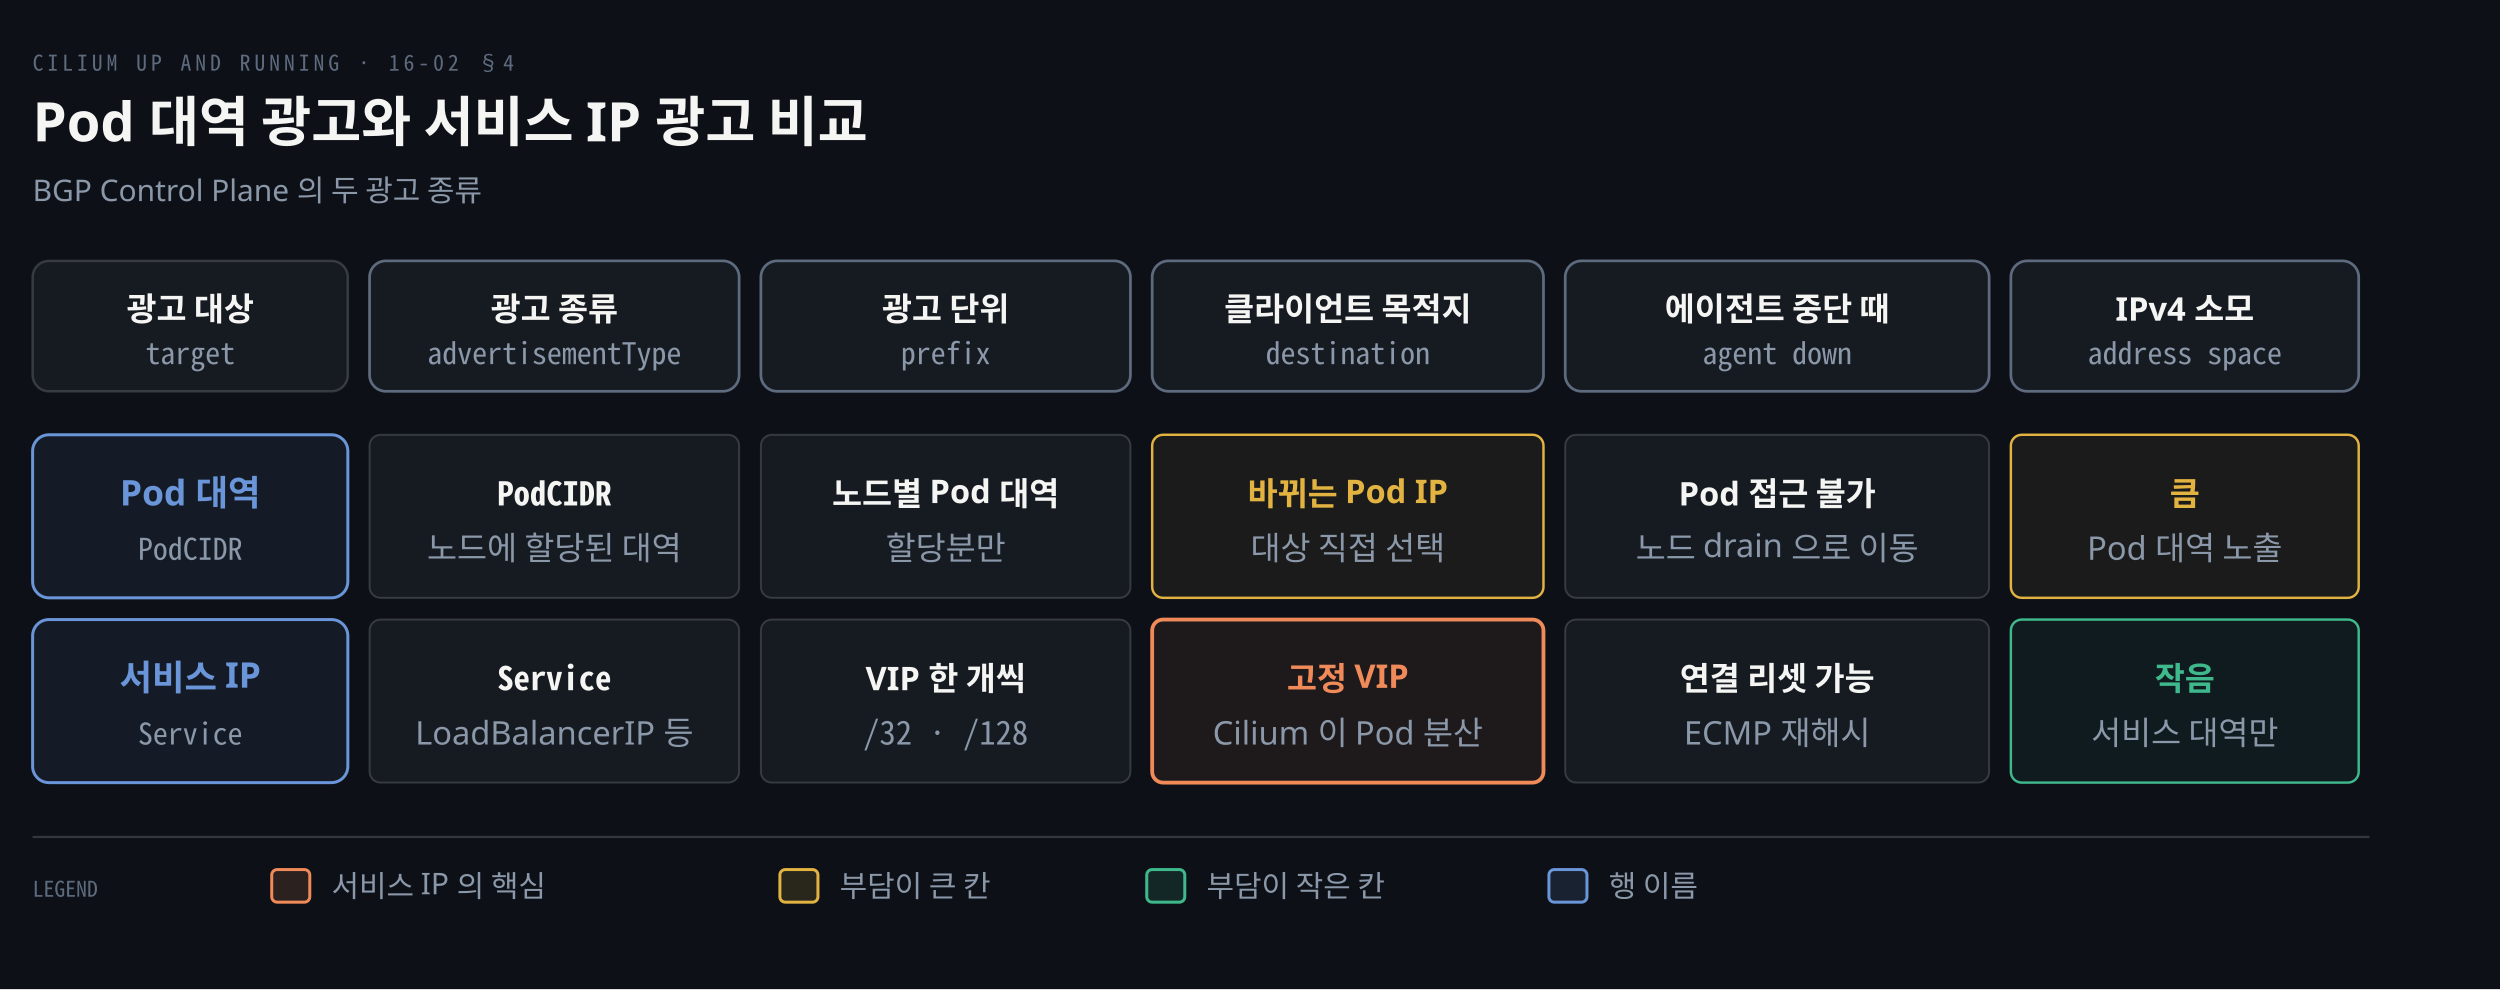
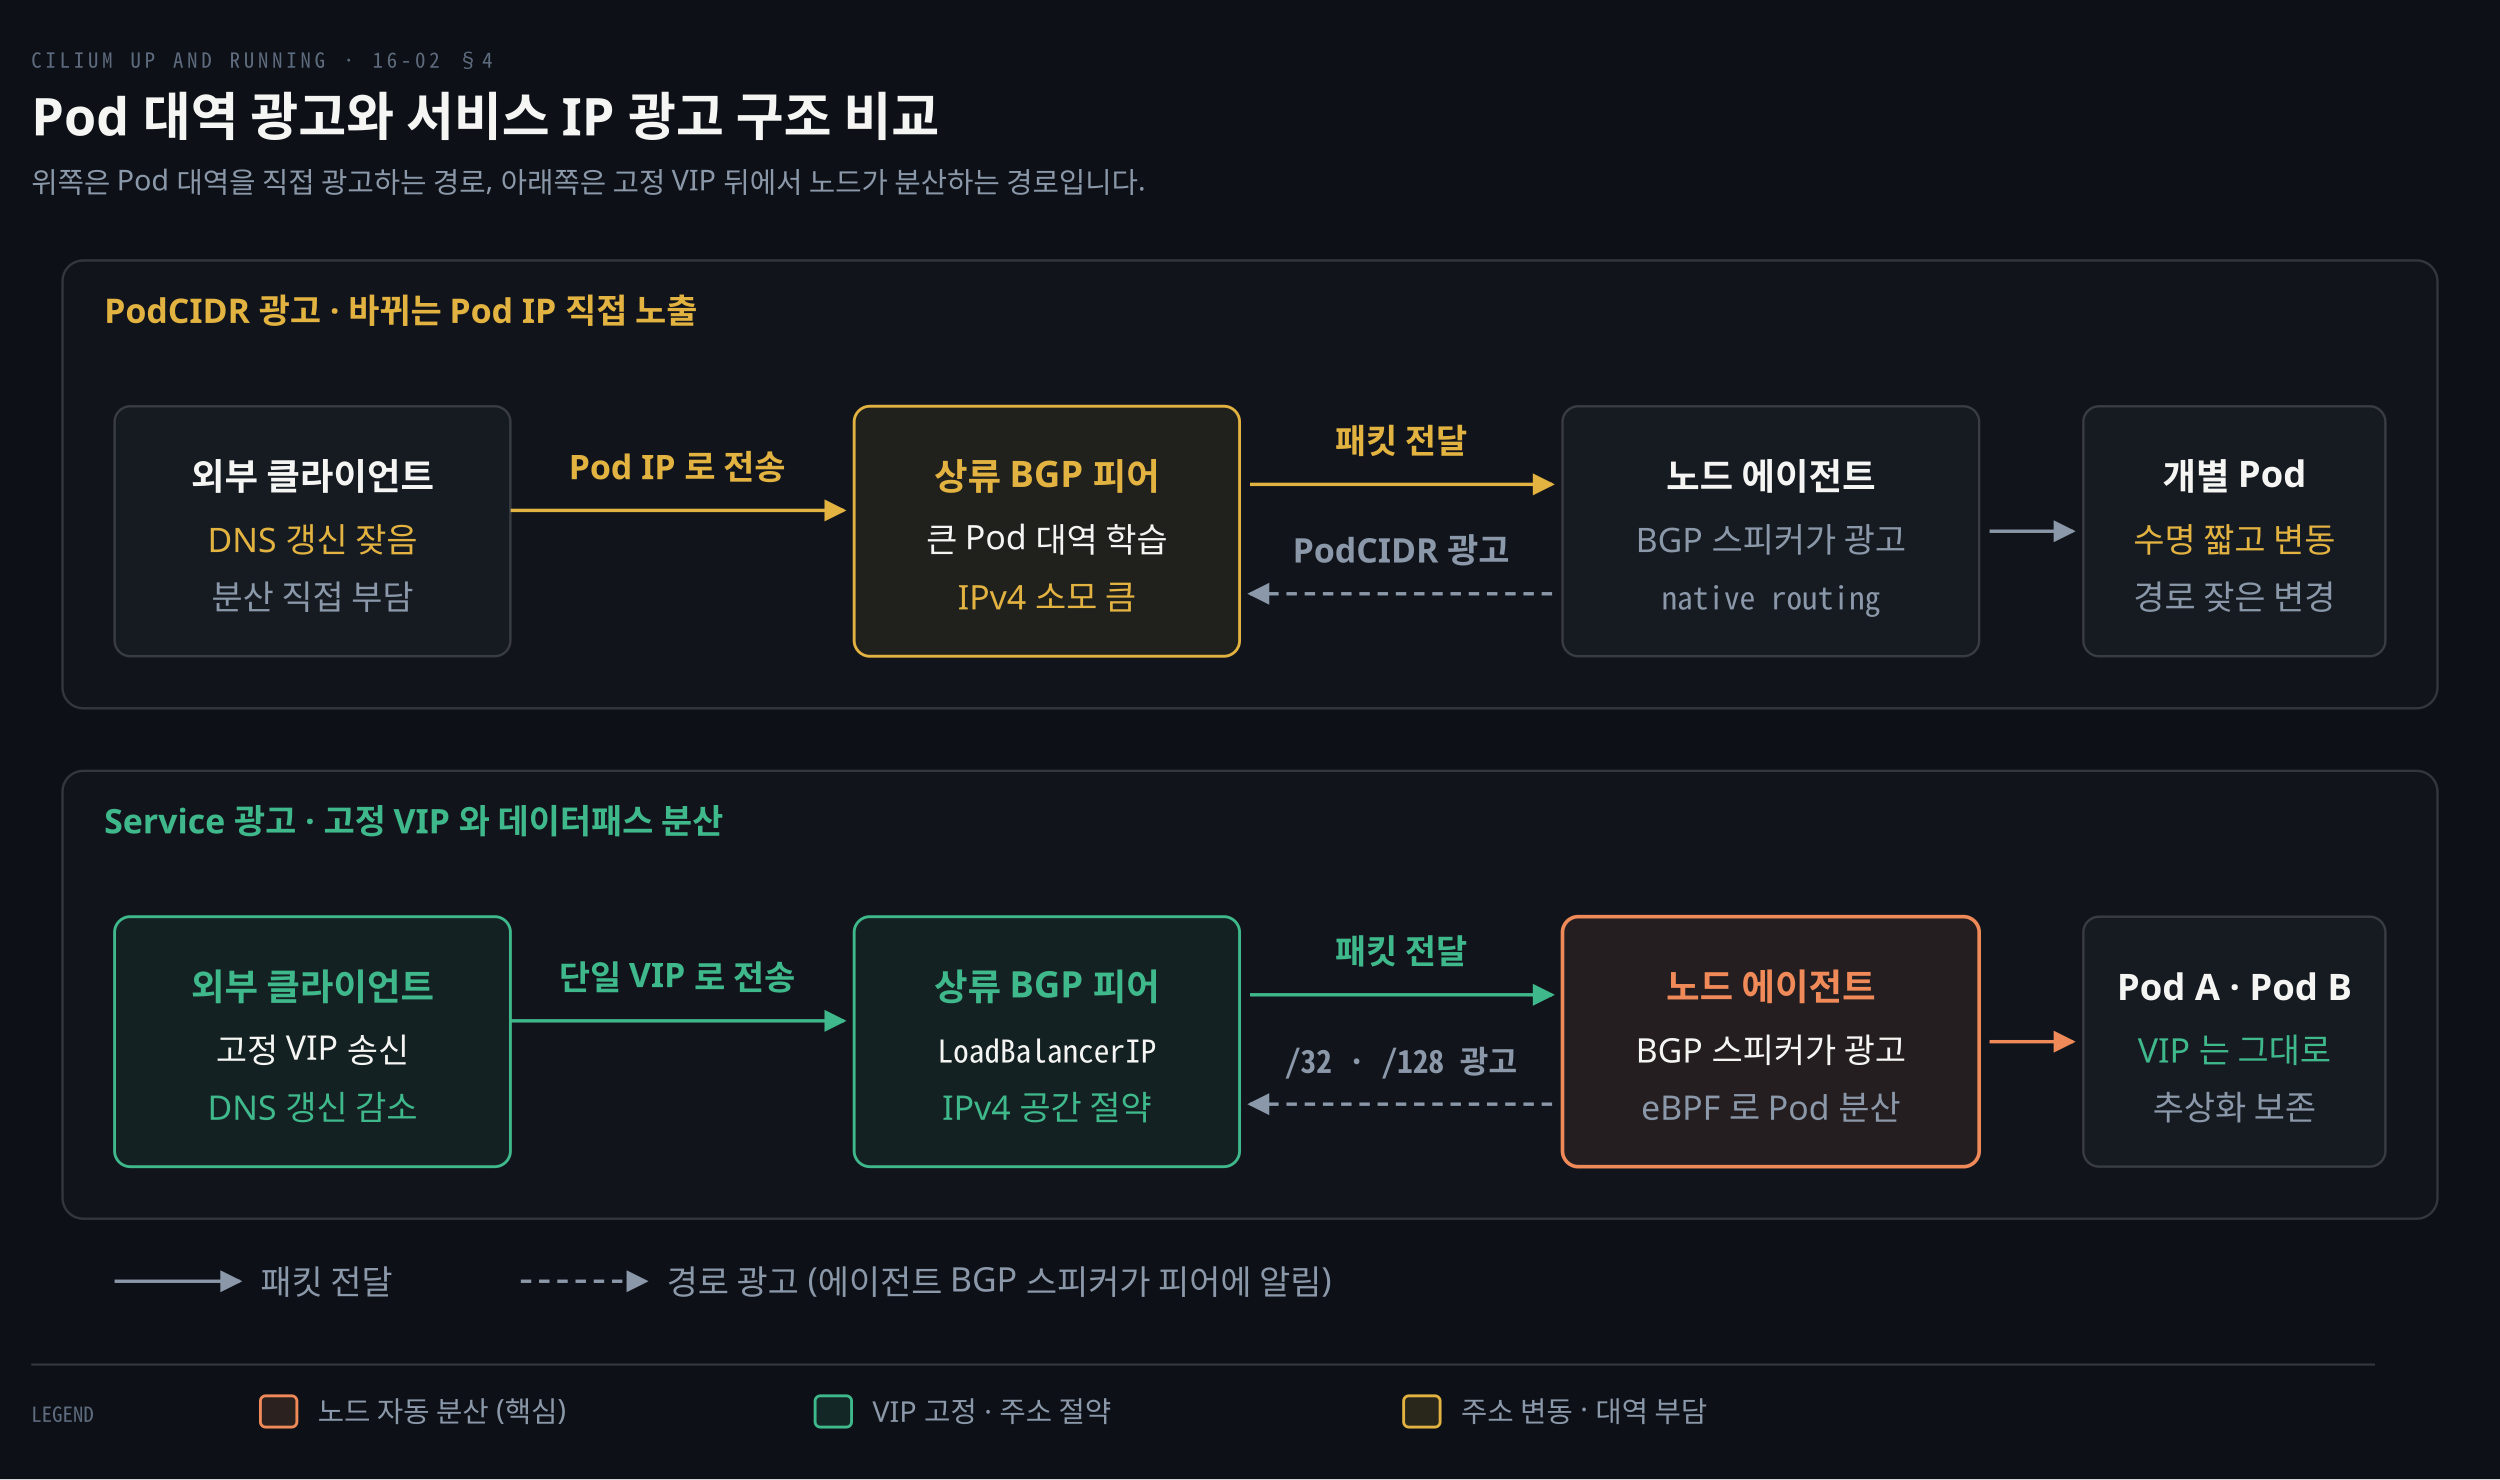
- <svg xmlns="http://www.w3.org/2000/svg" viewBox="0 0 920 364" width="100%" role="img" aria-labelledby="dt dd">
+ <svg xmlns="http://www.w3.org/2000/svg" viewBox="0 0 960 568" width="100%" role="img" aria-labelledby="dt dd">
  <defs>
    <marker id="ar" viewBox="0 0 8 8" refX="7" refY="4" markerWidth="6.5" markerHeight="6.5" orient="auto">
      <path d="M0 0 L8 4 L0 8 z" fill="#8B98A9" />
    </marker>
    <marker id="ok" viewBox="0 0 8 8" refX="7" refY="4" markerWidth="6.5" markerHeight="6.5" orient="auto">
      <path d="M0 0 L8 4 L0 8 z" fill="#3FB98C" />
    </marker>
    <marker id="warn" viewBox="0 0 8 8" refX="7" refY="4" markerWidth="6.5" markerHeight="6.5" orient="auto">
      <path d="M0 0 L8 4 L0 8 z" fill="#E3B341" />
    </marker>
    <marker id="bad" viewBox="0 0 8 8" refX="7" refY="4" markerWidth="6.5" markerHeight="6.5" orient="auto">
      <path d="M0 0 L8 4 L0 8 z" fill="#F0616D" />
    </marker>
    <marker id="info" viewBox="0 0 8 8" refX="7" refY="4" markerWidth="6.5" markerHeight="6.5" orient="auto">
      <path d="M0 0 L8 4 L0 8 z" fill="#6A95D8" />
    </marker>
    <marker id="acc" viewBox="0 0 8 8" refX="7" refY="4" markerWidth="6.5" markerHeight="6.5" orient="auto">
      <path d="M0 0 L8 4 L0 8 z" fill="#F08A59" />
    </marker>
    <marker id="soft" viewBox="0 0 8 8" refX="7" refY="4" markerWidth="6.5" markerHeight="6.5" orient="auto">
      <path d="M0 0 L8 4 L0 8 z" fill="#5E6B7E" />
    </marker>
  </defs>
-   <rect width="920" height="364" fill="#0D1117" />
+   <rect width="960" height="568" fill="#0D1117" />
  <text x="12" y="26" font-family="'Geist Mono','Noto Sans Mono CJK KR',monospace" font-size="8" letter-spacing="0.18em" fill="#5E6B7E">CILIUM UP AND RUNNING · 16-02 §4</text>
-   <text x="12" y="52" font-family="'Geist','Apple SD Gothic Neo','Noto Sans KR','Malgun Gothic',sans-serif" font-size="20" font-weight="600" fill="#F5F5F3">Pod 대역 광고와 서비스 IP 광고 비교</text>
-   <text x="12" y="74" font-family="'Geist','Apple SD Gothic Neo','Noto Sans KR','Malgun Gothic',sans-serif" font-size="11" fill="#8B98A9">BGP Control Plane 의 두 광고 종류</text>
-   <rect x="12" y="96" width="116" height="48" rx="6" fill="#161B22" stroke="rgba(191,192,192,0.22)" stroke-width="0.9" />
-   <text x="70.0" y="118" text-anchor="middle" font-family="'Geist','Apple SD Gothic Neo','Noto Sans KR','Malgun Gothic',sans-serif" font-size="12" font-weight="600" fill="#F5F5F3">광고 대상</text>
-   <text x="70.0" y="134" text-anchor="middle" font-family="'Geist Mono','Noto Sans Mono CJK KR',monospace" font-size="11" font-weight="400" fill="#8B98A9">target</text>
-   <rect x="136" y="96" width="136" height="48" rx="6" fill="#161B22" stroke="#5E6B7E" stroke-width="1.0" />
-   <text x="204.0" y="118" text-anchor="middle" font-family="'Geist','Apple SD Gothic Neo','Noto Sans KR','Malgun Gothic',sans-serif" font-size="12" font-weight="600" fill="#F5F5F3">광고 종류</text>
-   <text x="204.0" y="134" text-anchor="middle" font-family="'Geist Mono','Noto Sans Mono CJK KR',monospace" font-size="11" font-weight="400" fill="#8B98A9">advertisementType</text>
-   <rect x="280" y="96" width="136" height="48" rx="6" fill="#161B22" stroke="#5E6B7E" stroke-width="1.0" />
-   <text x="348.0" y="118" text-anchor="middle" font-family="'Geist','Apple SD Gothic Neo','Noto Sans KR','Malgun Gothic',sans-serif" font-size="12" font-weight="600" fill="#F5F5F3">광고 단위</text>
-   <text x="348.0" y="134" text-anchor="middle" font-family="'Geist Mono','Noto Sans Mono CJK KR',monospace" font-size="11" font-weight="400" fill="#8B98A9">prefix</text>
-   <rect x="424" y="96" width="144" height="48" rx="6" fill="#161B22" stroke="#5E6B7E" stroke-width="1.0" />
-   <text x="496.0" y="118" text-anchor="middle" font-family="'Geist','Apple SD Gothic Neo','Noto Sans KR','Malgun Gothic',sans-serif" font-size="12" font-weight="600" fill="#F5F5F3">클라이언트 목적지</text>
-   <text x="496.0" y="134" text-anchor="middle" font-family="'Geist Mono','Noto Sans Mono CJK KR',monospace" font-size="11" font-weight="400" fill="#8B98A9">destination</text>
-   <rect x="576" y="96" width="156" height="48" rx="6" fill="#161B22" stroke="#5E6B7E" stroke-width="1.0" />
-   <text x="654.0" y="118" text-anchor="middle" font-family="'Geist','Apple SD Gothic Neo','Noto Sans KR','Malgun Gothic',sans-serif" font-size="12" font-weight="600" fill="#F5F5F3">에이전트 중단 때</text>
-   <text x="654.0" y="134" text-anchor="middle" font-family="'Geist Mono','Noto Sans Mono CJK KR',monospace" font-size="11" font-weight="400" fill="#8B98A9">agent down</text>
-   <rect x="740" y="96" width="128" height="48" rx="6" fill="#161B22" stroke="#5E6B7E" stroke-width="1.0" />
-   <text x="804.0" y="118" text-anchor="middle" font-family="'Geist','Apple SD Gothic Neo','Noto Sans KR','Malgun Gothic',sans-serif" font-size="12" font-weight="600" fill="#F5F5F3">IPv4 소모</text>
-   <text x="804.0" y="134" text-anchor="middle" font-family="'Geist Mono','Noto Sans Mono CJK KR',monospace" font-size="11" font-weight="400" fill="#8B98A9">address space</text>
-   <rect x="12" y="160" width="116" height="60" rx="6" fill="#6A95D814" stroke="#6A95D8" stroke-width="1.1" />
-   <text x="70.0" y="186" text-anchor="middle" font-family="'Geist','Apple SD Gothic Neo','Noto Sans KR','Malgun Gothic',sans-serif" font-size="13" font-weight="600" fill="#6A95D8">Pod 대역</text>
-   <text x="70.0" y="206" text-anchor="middle" font-family="'Geist Mono','Noto Sans Mono CJK KR',monospace" font-size="11" font-weight="400" fill="#8B98A9">PodCIDR</text>
-   <rect x="136" y="160" width="136" height="60" rx="4" fill="#161B22" stroke="rgba(191,192,192,0.22)" stroke-width="0.7" />
-   <text x="204.0" y="186" text-anchor="middle" font-family="'Geist Mono','Noto Sans Mono CJK KR',monospace" font-size="12" font-weight="600" fill="#F5F5F3">PodCIDR</text>
-   <text x="204.0" y="206" text-anchor="middle" font-family="'Geist','Apple SD Gothic Neo','Noto Sans KR','Malgun Gothic',sans-serif" font-size="12" font-weight="400" fill="#8B98A9">노드에 할당된 대역</text>
-   <rect x="280" y="160" width="136" height="60" rx="4" fill="#161B22" stroke="rgba(191,192,192,0.22)" stroke-width="0.7" />
-   <text x="348.0" y="186" text-anchor="middle" font-family="'Geist','Apple SD Gothic Neo','Noto Sans KR','Malgun Gothic',sans-serif" font-size="12" font-weight="600" fill="#F5F5F3">노드별 Pod 대역</text>
-   <text x="348.0" y="206" text-anchor="middle" font-family="'Geist','Apple SD Gothic Neo','Noto Sans KR','Malgun Gothic',sans-serif" font-size="12" font-weight="400" fill="#8B98A9">할당분만</text>
-   <rect x="424" y="160" width="144" height="60" rx="4" fill="#E3B34110" stroke="#E3B341" stroke-width="0.9" />
-   <text x="496.0" y="186" text-anchor="middle" font-family="'Geist','Apple SD Gothic Neo','Noto Sans KR','Malgun Gothic',sans-serif" font-size="12" font-weight="600" fill="#E3B341">바뀌는 Pod IP</text>
-   <text x="496.0" y="206" text-anchor="middle" font-family="'Geist','Apple SD Gothic Neo','Noto Sans KR','Malgun Gothic',sans-serif" font-size="12" font-weight="400" fill="#8B98A9">대상 직접 선택</text>
-   <rect x="576" y="160" width="156" height="60" rx="4" fill="#161B22" stroke="rgba(191,192,192,0.22)" stroke-width="0.7" />
-   <text x="654.0" y="186" text-anchor="middle" font-family="'Geist','Apple SD Gothic Neo','Noto Sans KR','Malgun Gothic',sans-serif" font-size="12" font-weight="600" fill="#F5F5F3">Pod 접근 불가</text>
-   <text x="654.0" y="206" text-anchor="middle" font-family="'Geist','Apple SD Gothic Neo','Noto Sans KR','Malgun Gothic',sans-serif" font-size="12" font-weight="400" fill="#8B98A9">노드 drain 으로 이동</text>
-   <rect x="740" y="160" width="128" height="60" rx="4" fill="#E3B34110" stroke="#E3B341" stroke-width="0.9" />
-   <text x="804.0" y="186" text-anchor="middle" font-family="'Geist','Apple SD Gothic Neo','Noto Sans KR','Malgun Gothic',sans-serif" font-size="12" font-weight="600" fill="#E3B341">큼</text>
-   <text x="804.0" y="206" text-anchor="middle" font-family="'Geist','Apple SD Gothic Neo','Noto Sans KR','Malgun Gothic',sans-serif" font-size="12" font-weight="400" fill="#8B98A9">Pod 대역 노출</text>
-   <rect x="12" y="228" width="116" height="60" rx="6" fill="#6A95D814" stroke="#6A95D8" stroke-width="1.1" />
-   <text x="70.0" y="254" text-anchor="middle" font-family="'Geist','Apple SD Gothic Neo','Noto Sans KR','Malgun Gothic',sans-serif" font-size="13" font-weight="600" fill="#6A95D8">서비스 IP</text>
-   <text x="70.0" y="274" text-anchor="middle" font-family="'Geist Mono','Noto Sans Mono CJK KR',monospace" font-size="11" font-weight="400" fill="#8B98A9">Service</text>
-   <rect x="136" y="228" width="136" height="60" rx="4" fill="#161B22" stroke="rgba(191,192,192,0.22)" stroke-width="0.7" />
-   <text x="204.0" y="254" text-anchor="middle" font-family="'Geist Mono','Noto Sans Mono CJK KR',monospace" font-size="12" font-weight="600" fill="#F5F5F3">Service</text>
-   <text x="204.0" y="274" text-anchor="middle" font-family="'Geist','Apple SD Gothic Neo','Noto Sans KR','Malgun Gothic',sans-serif" font-size="12" font-weight="400" fill="#8B98A9">LoadBalancerIP 등</text>
-   <rect x="280" y="228" width="136" height="60" rx="4" fill="#161B22" stroke="rgba(191,192,192,0.22)" stroke-width="0.7" />
-   <text x="348.0" y="254" text-anchor="middle" font-family="'Geist','Apple SD Gothic Neo','Noto Sans KR','Malgun Gothic',sans-serif" font-size="12" font-weight="600" fill="#F5F5F3">VIP 한 개씩</text>
-   <text x="348.0" y="274" text-anchor="middle" font-family="'Geist Mono','Noto Sans Mono CJK KR',monospace" font-size="12" font-weight="400" fill="#8B98A9">/32 · /128</text>
-   <rect x="424" y="228" width="144" height="60" rx="4" fill="#F08A5914" stroke="#F08A59" stroke-width="1.4" />
-   <text x="496.0" y="254" text-anchor="middle" font-family="'Geist','Apple SD Gothic Neo','Noto Sans KR','Malgun Gothic',sans-serif" font-size="12" font-weight="600" fill="#F08A59">고정 VIP</text>
-   <text x="496.0" y="274" text-anchor="middle" font-family="'Geist','Apple SD Gothic Neo','Noto Sans KR','Malgun Gothic',sans-serif" font-size="12" font-weight="400" fill="#8B98A9">Cilium 이 Pod 분산</text>
-   <rect x="576" y="228" width="156" height="60" rx="4" fill="#161B22" stroke="rgba(191,192,192,0.22)" stroke-width="0.7" />
-   <text x="654.0" y="254" text-anchor="middle" font-family="'Geist','Apple SD Gothic Neo','Noto Sans KR','Malgun Gothic',sans-serif" font-size="12" font-weight="600" fill="#F5F5F3">연결 리셋 가능</text>
-   <text x="654.0" y="274" text-anchor="middle" font-family="'Geist','Apple SD Gothic Neo','Noto Sans KR','Malgun Gothic',sans-serif" font-size="12" font-weight="400" fill="#8B98A9">ECMP 재해시</text>
-   <rect x="740" y="228" width="128" height="60" rx="4" fill="#3FB98C10" stroke="#3FB98C" stroke-width="0.9" />
-   <text x="804.0" y="254" text-anchor="middle" font-family="'Geist','Apple SD Gothic Neo','Noto Sans KR','Malgun Gothic',sans-serif" font-size="12" font-weight="600" fill="#3FB98C">작음</text>
-   <text x="804.0" y="274" text-anchor="middle" font-family="'Geist','Apple SD Gothic Neo','Noto Sans KR','Malgun Gothic',sans-serif" font-size="12" font-weight="400" fill="#8B98A9">서비스 대역만</text>
-   <line x1="12" y1="308" x2="872" y2="308" stroke="rgba(191,192,192,0.22)" stroke-width="0.8" />
-   <text x="12" y="330" text-anchor="start" font-family="'Geist Mono','Noto Sans Mono CJK KR',monospace" font-size="8" font-weight="400" fill="#5E6B7E">LEGEND</text>
-   <rect x="100" y="320" width="14" height="12" rx="2" fill="#F08A5922" stroke="#F08A59" stroke-width="1.1" />
-   <text x="122" y="330" text-anchor="start" font-family="'Geist','Apple SD Gothic Neo','Noto Sans KR','Malgun Gothic',sans-serif" font-size="11" font-weight="400" fill="#8B98A9">서비스 IP 의 핵심</text>
-   <rect x="287" y="320" width="14" height="12" rx="2" fill="#E3B34122" stroke="#E3B341" stroke-width="1.1" />
-   <text x="309" y="330" text-anchor="start" font-family="'Geist','Apple SD Gothic Neo','Noto Sans KR','Malgun Gothic',sans-serif" font-size="11" font-weight="400" fill="#8B98A9">부담이 큰 칸</text>
-   <rect x="422" y="320" width="14" height="12" rx="2" fill="#3FB98C22" stroke="#3FB98C" stroke-width="1.1" />
-   <text x="444" y="330" text-anchor="start" font-family="'Geist','Apple SD Gothic Neo','Noto Sans KR','Malgun Gothic',sans-serif" font-size="11" font-weight="400" fill="#8B98A9">부담이 작은 칸</text>
-   <rect x="570" y="320" width="14" height="12" rx="2" fill="#6A95D822" stroke="#6A95D8" stroke-width="1.1" />
-   <text x="592" y="330" text-anchor="start" font-family="'Geist','Apple SD Gothic Neo','Noto Sans KR','Malgun Gothic',sans-serif" font-size="11" font-weight="400" fill="#8B98A9">행 이름</text>
+   <text x="12" y="52" font-family="'Geist','Apple SD Gothic Neo','Noto Sans KR','Malgun Gothic',sans-serif" font-size="20" font-weight="600" fill="#F5F5F3">Pod 대역 광고와 서비스 IP 광고 구조 비교</text>
+   <text x="12" y="74" font-family="'Geist','Apple SD Gothic Neo','Noto Sans KR','Malgun Gothic',sans-serif" font-size="11" fill="#8B98A9">위쪽은 Pod 대역을 직접 광고하는 경로, 아래쪽은 고정 VIP 뒤에서 노드가 분산하는 경로입니다.</text>
+   <rect x="24" y="100" width="912" height="172" rx="8" fill="rgba(245,245,243,0.02)" stroke="rgba(245,245,243,0.16)" stroke-width="0.9" />
+   <text x="40" y="124" text-anchor="start" font-family="'Geist','Apple SD Gothic Neo','Noto Sans KR','Malgun Gothic',sans-serif" font-size="13" font-weight="600" fill="#E3B341">PodCIDR 광고 · 바뀌는 Pod IP 직접 노출</text>
+   <rect x="24" y="296" width="912" height="172" rx="8" fill="rgba(245,245,243,0.02)" stroke="rgba(245,245,243,0.16)" stroke-width="0.9" />
+   <text x="40" y="320" text-anchor="start" font-family="'Geist','Apple SD Gothic Neo','Noto Sans KR','Malgun Gothic',sans-serif" font-size="13" font-weight="600" fill="#3FB98C">Service 광고 · 고정 VIP 와 데이터패스 분산</text>
+   <path d="M 196 196 L 324 196" fill="none" stroke="#E3B341" stroke-width="1.3" marker-end="url(#warn)" />
+   <text x="260" y="184" text-anchor="middle" font-family="'Geist','Apple SD Gothic Neo','Noto Sans KR','Malgun Gothic',sans-serif" font-size="13" font-weight="600" fill="#E3B341">Pod IP 로 전송</text>
+   <path d="M 480 186 L 596 186" fill="none" stroke="#E3B341" stroke-width="1.3" marker-end="url(#warn)" />
+   <text x="538" y="174" text-anchor="middle" font-family="'Geist','Apple SD Gothic Neo','Noto Sans KR','Malgun Gothic',sans-serif" font-size="13" font-weight="600" fill="#E3B341">패킷 전달</text>
+   <path d="M 596 228 L 480 228" fill="none" stroke="#8B98A9" stroke-width="1.3" marker-end="url(#ar)" stroke-dasharray="4 3" />
+   <text x="538" y="216" text-anchor="middle" font-family="'Geist','Apple SD Gothic Neo','Noto Sans KR','Malgun Gothic',sans-serif" font-size="13" font-weight="600" fill="#8B98A9">PodCIDR 광고</text>
+   <path d="M 764 204 L 796 204" fill="none" stroke="#8B98A9" stroke-width="1.3" marker-end="url(#ar)" />
+   <path d="M 196 392 L 324 392" fill="none" stroke="#3FB98C" stroke-width="1.3" marker-end="url(#ok)" />
+   <text x="260" y="380" text-anchor="middle" font-family="'Geist','Apple SD Gothic Neo','Noto Sans KR','Malgun Gothic',sans-serif" font-size="13" font-weight="600" fill="#3FB98C">단일 VIP 로 전송</text>
+   <path d="M 480 382 L 596 382" fill="none" stroke="#3FB98C" stroke-width="1.3" marker-end="url(#ok)" />
+   <text x="538" y="370" text-anchor="middle" font-family="'Geist','Apple SD Gothic Neo','Noto Sans KR','Malgun Gothic',sans-serif" font-size="13" font-weight="600" fill="#3FB98C">패킷 전달</text>
+   <path d="M 596 424 L 480 424" fill="none" stroke="#8B98A9" stroke-width="1.3" marker-end="url(#ar)" stroke-dasharray="4 3" />
+   <text x="538" y="412" text-anchor="middle" font-family="'Geist Mono','Noto Sans Mono CJK KR',monospace" font-size="12" font-weight="600" fill="#8B98A9">/32 · /128 광고</text>
+   <path d="M 764 400 L 796 400" fill="none" stroke="#F08A59" stroke-width="1.3" marker-end="url(#acc)" />
+   <rect x="44" y="156" width="152" height="96" rx="6" fill="#161B22" stroke="rgba(191,192,192,0.22)" stroke-width="0.9" />
+   <text x="120" y="188" text-anchor="middle" font-family="'Geist','Apple SD Gothic Neo','Noto Sans KR','Malgun Gothic',sans-serif" font-size="14" font-weight="600" fill="#F5F5F3">외부 클라이언트</text>
+   <text x="120" y="212" text-anchor="middle" font-family="'Geist','Apple SD Gothic Neo','Noto Sans KR','Malgun Gothic',sans-serif" font-size="13" font-weight="400" fill="#E3B341">DNS 갱신 잦음</text>
+   <text x="120" y="234" text-anchor="middle" font-family="'Geist','Apple SD Gothic Neo','Noto Sans KR','Malgun Gothic',sans-serif" font-size="13" font-weight="400" fill="#8B98A9">분산 직접 부담</text>
+   <rect x="328" y="156" width="148" height="96" rx="6" fill="#E3B34112" stroke="#E3B341" stroke-width="1.1" />
+   <text x="402" y="188" text-anchor="middle" font-family="'Geist','Apple SD Gothic Neo','Noto Sans KR','Malgun Gothic',sans-serif" font-size="14" font-weight="600" fill="#E3B341">상류 BGP 피어</text>
+   <text x="402" y="212" text-anchor="middle" font-family="'Geist','Apple SD Gothic Neo','Noto Sans KR','Malgun Gothic',sans-serif" font-size="13" font-weight="400" fill="#F5F5F3">큰 Pod 대역 학습</text>
+   <text x="402" y="234" text-anchor="middle" font-family="'Geist','Apple SD Gothic Neo','Noto Sans KR','Malgun Gothic',sans-serif" font-size="13" font-weight="400" fill="#E3B341">IPv4 소모 큼</text>
+   <rect x="600" y="156" width="160" height="96" rx="6" fill="#161B22" stroke="rgba(191,192,192,0.22)" stroke-width="0.9" />
+   <text x="680" y="188" text-anchor="middle" font-family="'Geist','Apple SD Gothic Neo','Noto Sans KR','Malgun Gothic',sans-serif" font-size="14" font-weight="600" fill="#F5F5F3">노드 에이전트</text>
+   <text x="680" y="212" text-anchor="middle" font-family="'Geist','Apple SD Gothic Neo','Noto Sans KR','Malgun Gothic',sans-serif" font-size="13" font-weight="400" fill="#8B98A9">BGP 스피커가 광고</text>
+   <text x="680" y="234" text-anchor="middle" font-family="'Geist Mono','Noto Sans Mono CJK KR',monospace" font-size="12" font-weight="400" fill="#8B98A9">native routing</text>
+   <rect x="800" y="156" width="116" height="96" rx="6" fill="#161B22" stroke="rgba(191,192,192,0.22)" stroke-width="0.9" />
+   <text x="858" y="188" text-anchor="middle" font-family="'Geist','Apple SD Gothic Neo','Noto Sans KR','Malgun Gothic',sans-serif" font-size="14" font-weight="600" fill="#F5F5F3">개별 Pod</text>
+   <text x="858" y="212" text-anchor="middle" font-family="'Geist','Apple SD Gothic Neo','Noto Sans KR','Malgun Gothic',sans-serif" font-size="13" font-weight="400" fill="#E3B341">수명 짧고 변동</text>
+   <text x="858" y="234" text-anchor="middle" font-family="'Geist','Apple SD Gothic Neo','Noto Sans KR','Malgun Gothic',sans-serif" font-size="13" font-weight="400" fill="#8B98A9">경로 잦은 변경</text>
+   <rect x="44" y="352" width="152" height="96" rx="6" fill="#3FB98C12" stroke="#3FB98C" stroke-width="1.1" />
+   <text x="120" y="384" text-anchor="middle" font-family="'Geist','Apple SD Gothic Neo','Noto Sans KR','Malgun Gothic',sans-serif" font-size="14" font-weight="600" fill="#3FB98C">외부 클라이언트</text>
+   <text x="120" y="408" text-anchor="middle" font-family="'Geist','Apple SD Gothic Neo','Noto Sans KR','Malgun Gothic',sans-serif" font-size="13" font-weight="400" fill="#F5F5F3">고정 VIP 송신</text>
+   <text x="120" y="430" text-anchor="middle" font-family="'Geist','Apple SD Gothic Neo','Noto Sans KR','Malgun Gothic',sans-serif" font-size="13" font-weight="400" fill="#3FB98C">DNS 갱신 감소</text>
+   <rect x="328" y="352" width="148" height="96" rx="6" fill="#3FB98C12" stroke="#3FB98C" stroke-width="1.1" />
+   <text x="402" y="384" text-anchor="middle" font-family="'Geist','Apple SD Gothic Neo','Noto Sans KR','Malgun Gothic',sans-serif" font-size="14" font-weight="600" fill="#3FB98C">상류 BGP 피어</text>
+   <text x="402" y="408" text-anchor="middle" font-family="'Geist Mono','Noto Sans Mono CJK KR',monospace" font-size="12" font-weight="400" fill="#F5F5F3">LoadBalancerIP</text>
+   <text x="402" y="430" text-anchor="middle" font-family="'Geist','Apple SD Gothic Neo','Noto Sans KR','Malgun Gothic',sans-serif" font-size="13" font-weight="400" fill="#3FB98C">IPv4 공간 절약</text>
+   <rect x="600" y="352" width="160" height="96" rx="6" fill="#F08A5916" stroke="#F08A59" stroke-width="1.4" />
+   <text x="680" y="384" text-anchor="middle" font-family="'Geist','Apple SD Gothic Neo','Noto Sans KR','Malgun Gothic',sans-serif" font-size="14" font-weight="700" fill="#F08A59">노드 에이전트</text>
+   <text x="680" y="408" text-anchor="middle" font-family="'Geist','Apple SD Gothic Neo','Noto Sans KR','Malgun Gothic',sans-serif" font-size="13" font-weight="400" fill="#F5F5F3">BGP 스피커가 광고</text>
+   <text x="680" y="430" text-anchor="middle" font-family="'Geist','Apple SD Gothic Neo','Noto Sans KR','Malgun Gothic',sans-serif" font-size="13" font-weight="400" fill="#8B98A9">eBPF 로 Pod 분산</text>
+   <rect x="800" y="352" width="116" height="96" rx="6" fill="#161B22" stroke="rgba(191,192,192,0.22)" stroke-width="0.9" />
+   <text x="858" y="384" text-anchor="middle" font-family="'Geist','Apple SD Gothic Neo','Noto Sans KR','Malgun Gothic',sans-serif" font-size="14" font-weight="600" fill="#F5F5F3">Pod A · Pod B</text>
+   <text x="858" y="408" text-anchor="middle" font-family="'Geist','Apple SD Gothic Neo','Noto Sans KR','Malgun Gothic',sans-serif" font-size="13" font-weight="400" fill="#3FB98C">VIP 는 그대로</text>
+   <text x="858" y="430" text-anchor="middle" font-family="'Geist','Apple SD Gothic Neo','Noto Sans KR','Malgun Gothic',sans-serif" font-size="13" font-weight="400" fill="#8B98A9">추상화 보존</text>
+   <path d="M 44 492 L 92 492" fill="none" stroke="#8B98A9" stroke-width="1.3" marker-end="url(#ar)" />
+   <text x="100" y="497" text-anchor="start" font-family="'Geist','Apple SD Gothic Neo','Noto Sans KR','Malgun Gothic',sans-serif" font-size="13" font-weight="400" fill="#8B98A9">패킷 전달</text>
+   <path d="M 200 492 L 248 492" fill="none" stroke="#8B98A9" stroke-width="1.3" marker-end="url(#ar)" stroke-dasharray="4 3" />
+   <text x="256" y="497" text-anchor="start" font-family="'Geist','Apple SD Gothic Neo','Noto Sans KR','Malgun Gothic',sans-serif" font-size="13" font-weight="400" fill="#8B98A9">경로 광고 (에이전트 BGP 스피커가 피어에 알림)</text>
+   <line x1="12" y1="524" x2="912" y2="524" stroke="rgba(191,192,192,0.22)" stroke-width="0.8" />
+   <text x="12" y="546" text-anchor="start" font-family="'Geist Mono','Noto Sans Mono CJK KR',monospace" font-size="8" font-weight="400" fill="#5E6B7E">LEGEND</text>
+   <rect x="100" y="536" width="14" height="12" rx="2" fill="#F08A5922" stroke="#F08A59" stroke-width="1.1" />
+   <text x="122" y="546" text-anchor="start" font-family="'Geist','Apple SD Gothic Neo','Noto Sans KR','Malgun Gothic',sans-serif" font-size="11" font-weight="400" fill="#8B98A9">노드 자동 분산 (핵심)</text>
+   <rect x="313" y="536" width="14" height="12" rx="2" fill="#3FB98C22" stroke="#3FB98C" stroke-width="1.1" />
+   <text x="335" y="546" text-anchor="start" font-family="'Geist','Apple SD Gothic Neo','Noto Sans KR','Malgun Gothic',sans-serif" font-size="11" font-weight="400" fill="#8B98A9">VIP 고정 · 주소 절약</text>
+   <rect x="539" y="536" width="14" height="12" rx="2" fill="#E3B34122" stroke="#E3B341" stroke-width="1.1" />
+   <text x="561" y="546" text-anchor="start" font-family="'Geist','Apple SD Gothic Neo','Noto Sans KR','Malgun Gothic',sans-serif" font-size="11" font-weight="400" fill="#8B98A9">주소 변동 · 대역 부담</text>
</svg>
